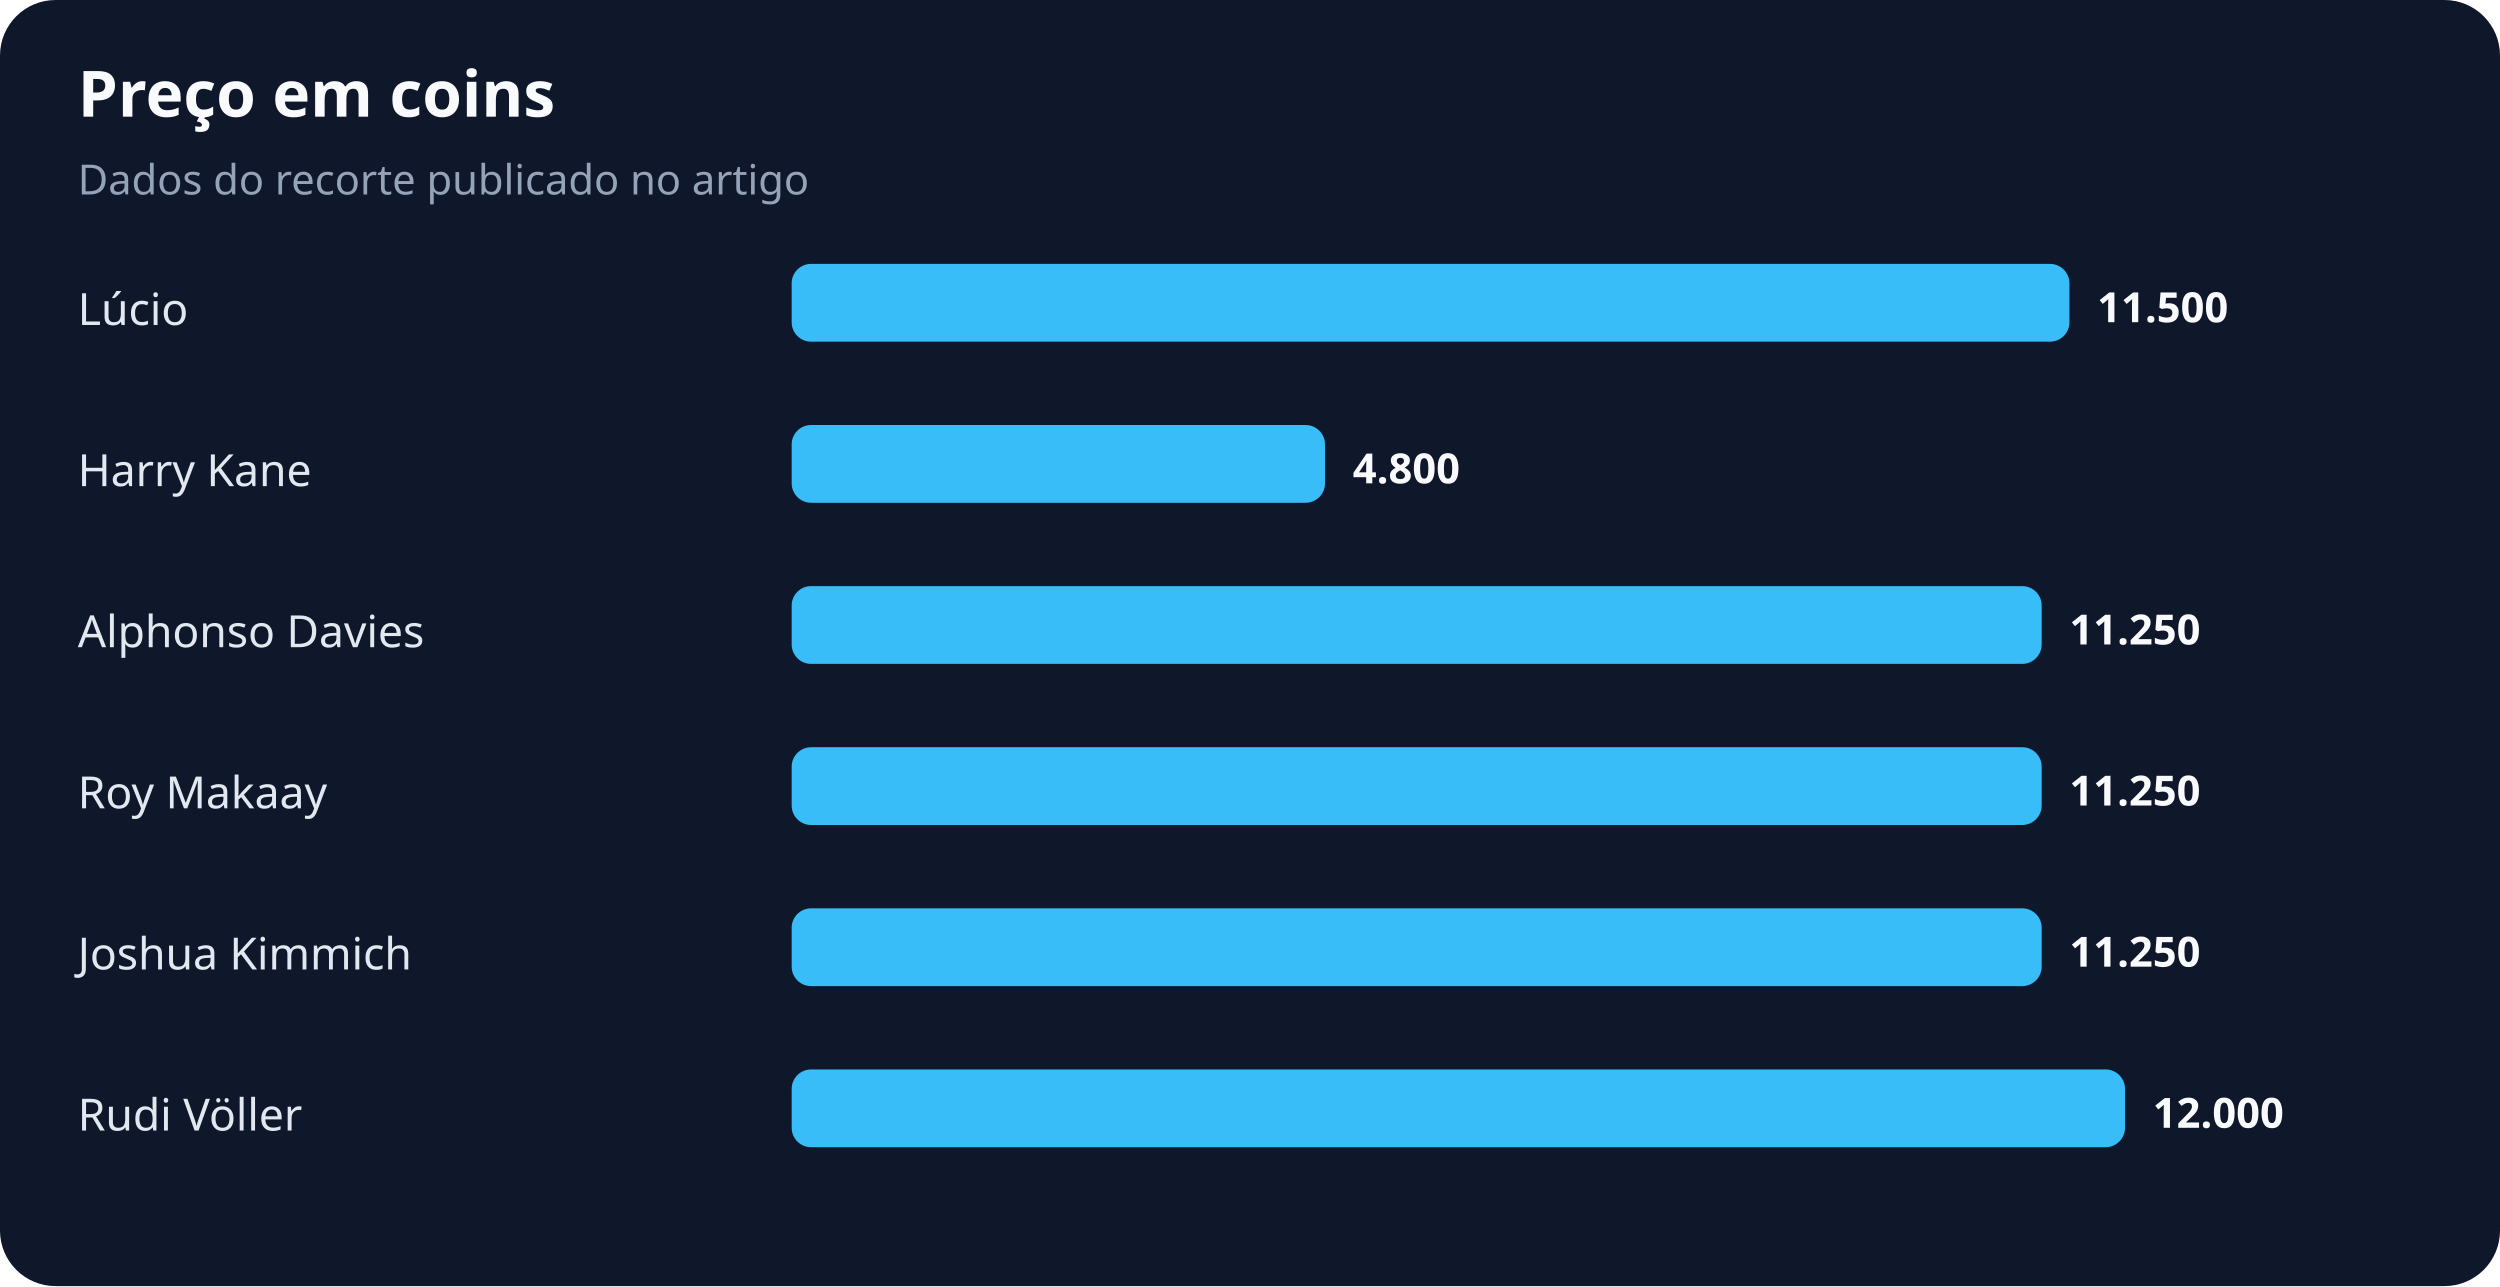
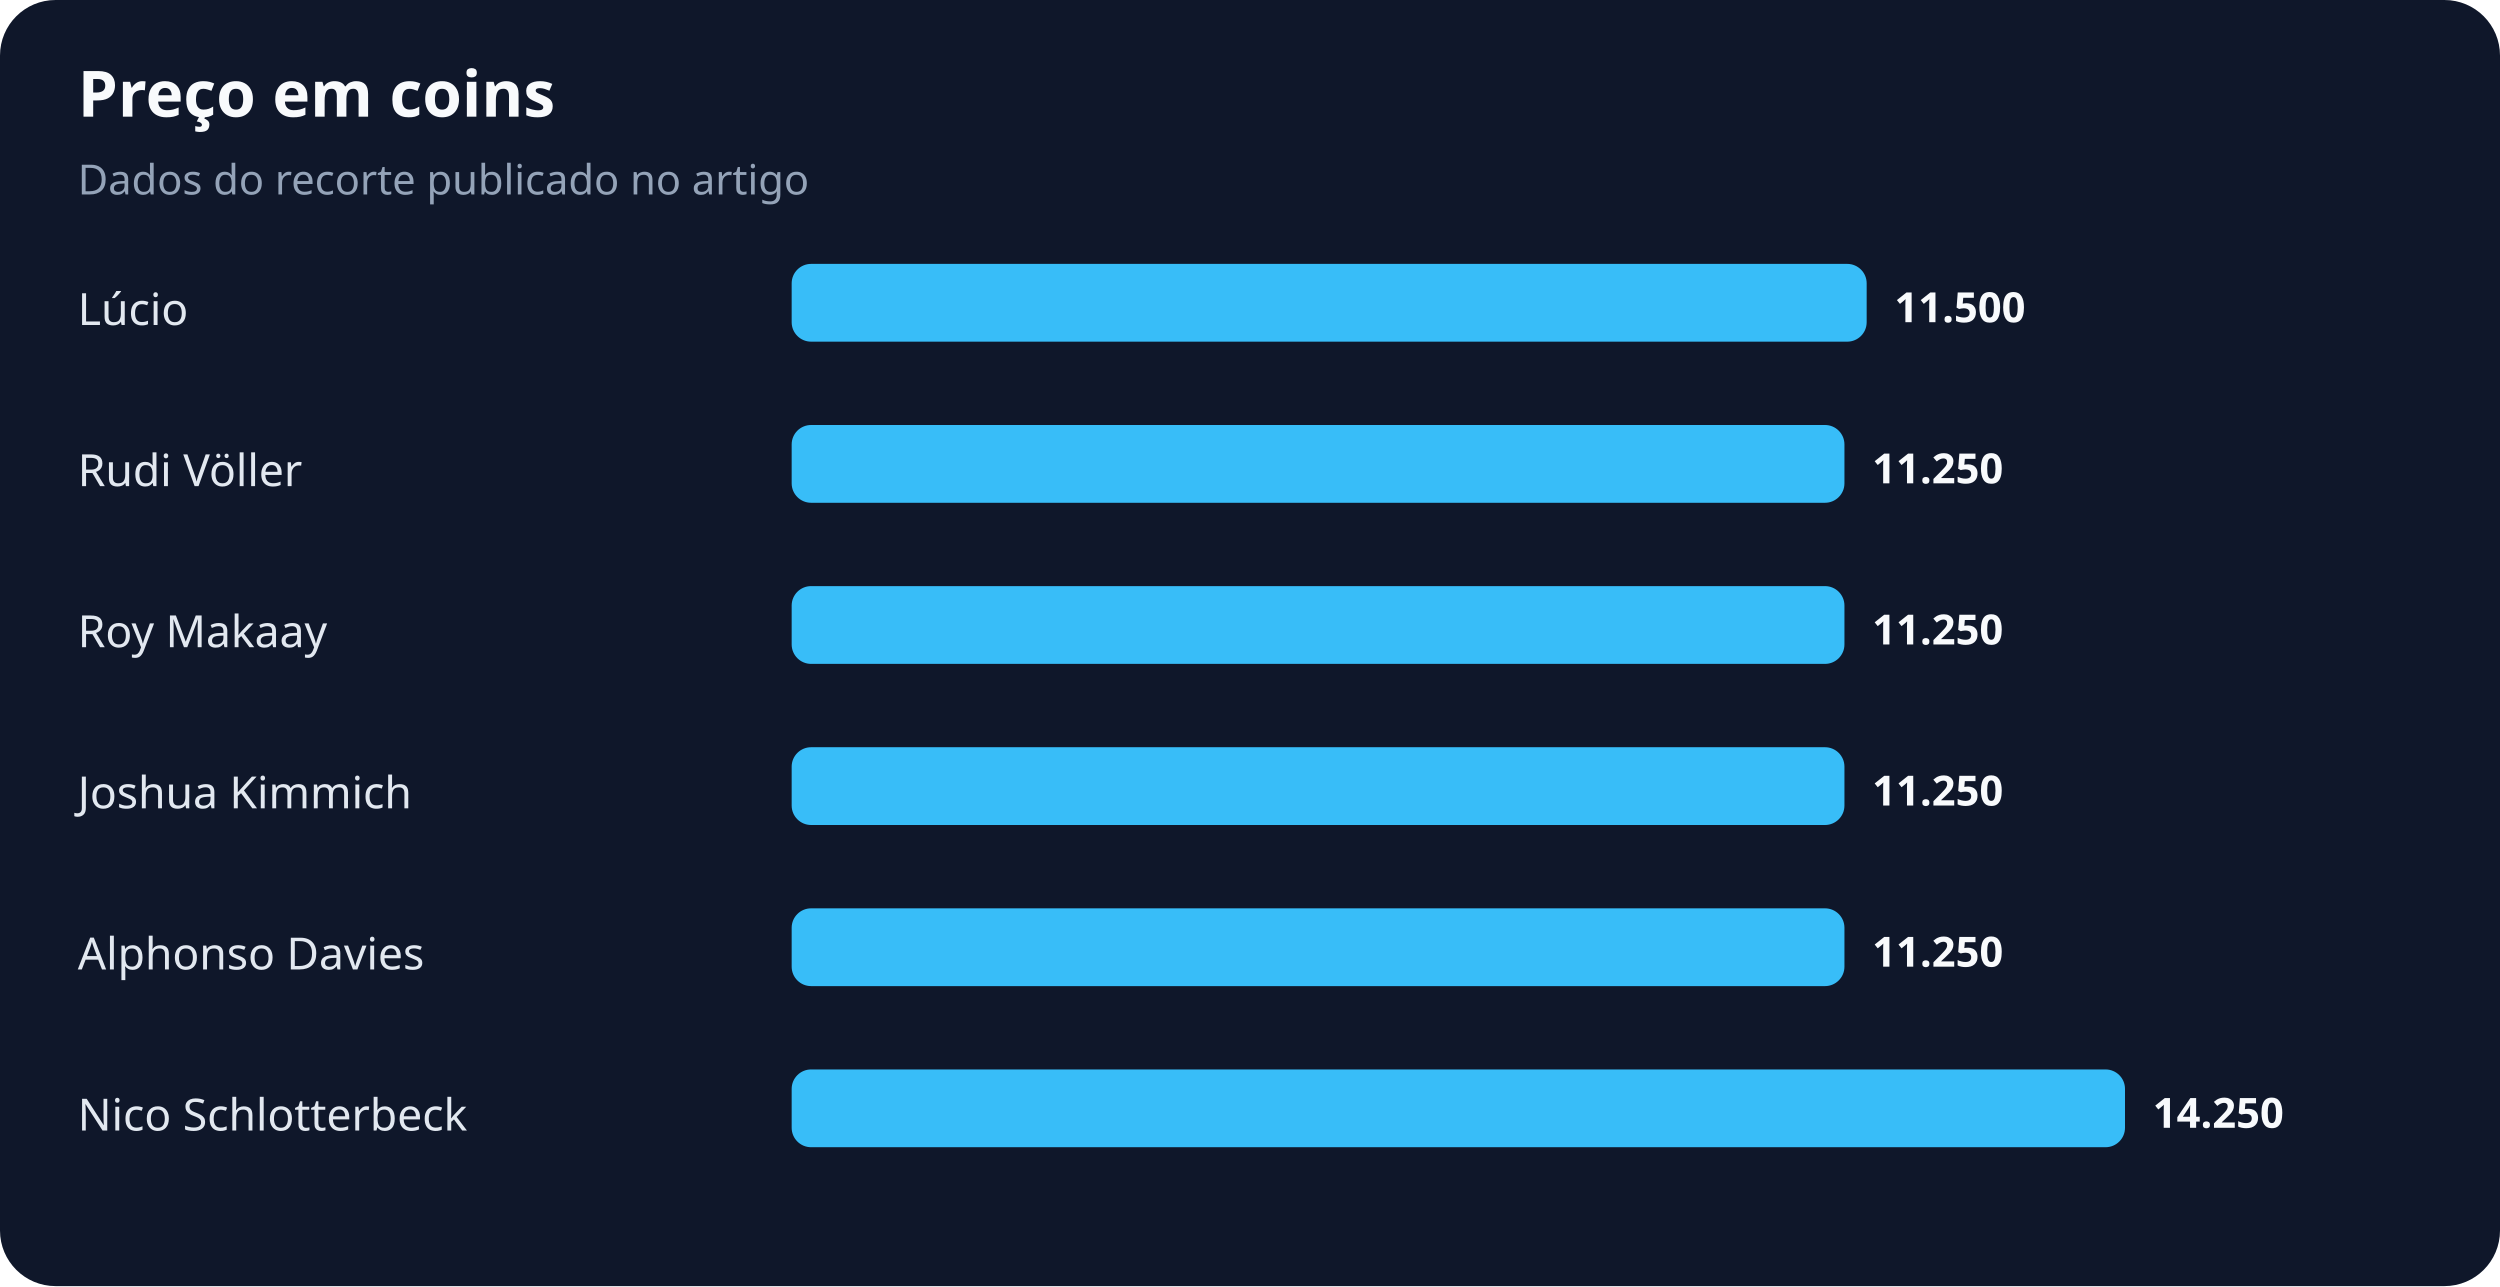
<svg xmlns="http://www.w3.org/2000/svg" width="900" height="463" viewBox="0 0 900 463" role="img" aria-labelledby="title desc">
  <rect width="100%" height="100%" rx="20" fill="#0f172a" />
  <text x="28" y="42" fill="#f8fafc" font-family="system-ui,sans-serif" font-size="23" font-weight="700">Preço em coins</text>
  <text x="28" y="70" fill="#94a3b8" font-family="system-ui,sans-serif" font-size="15">Dados do recorte publicado no artigo</text>
  <text x="28" y="117" fill="#e2e8f0" font-family="system-ui,sans-serif" font-size="16">Lúcio</text>
-   <rect x="285" y="95" width="460" height="28" rx="7" fill="#38bdf8" />
-   <text x="755" y="116" fill="#f8fafc" font-family="system-ui,sans-serif" font-size="15" font-weight="700">11.500</text>
-   <text x="28" y="175" fill="#e2e8f0" font-family="system-ui,sans-serif" font-size="16">Harry Kane</text>
-   <rect x="285" y="153" width="192" height="28" rx="7" fill="#38bdf8" />
-   <text x="487" y="174" fill="#f8fafc" font-family="system-ui,sans-serif" font-size="15" font-weight="700">4.800</text>
-   <text x="28" y="233" fill="#e2e8f0" font-family="system-ui,sans-serif" font-size="16">Alphonso Davies</text>
-   <rect x="285" y="211" width="450" height="28" rx="7" fill="#38bdf8" />
-   <text x="745" y="232" fill="#f8fafc" font-family="system-ui,sans-serif" font-size="15" font-weight="700">11.250</text>
-   <text x="28" y="291" fill="#e2e8f0" font-family="system-ui,sans-serif" font-size="16">Roy Makaay</text>
-   <rect x="285" y="269" width="450" height="28" rx="7" fill="#38bdf8" />
-   <text x="745" y="290" fill="#f8fafc" font-family="system-ui,sans-serif" font-size="15" font-weight="700">11.250</text>
-   <text x="28" y="349" fill="#e2e8f0" font-family="system-ui,sans-serif" font-size="16">Joshua Kimmich</text>
-   <rect x="285" y="327" width="450" height="28" rx="7" fill="#38bdf8" />
-   <text x="745" y="348" fill="#f8fafc" font-family="system-ui,sans-serif" font-size="15" font-weight="700">11.250</text>
-   <text x="28" y="407" fill="#e2e8f0" font-family="system-ui,sans-serif" font-size="16">Rudi Völler</text>
+   <rect x="285" y="95" width="387" height="28" rx="7" fill="#38bdf8" />
+   <text x="682" y="116" fill="#f8fafc" font-family="system-ui,sans-serif" font-size="15" font-weight="700">11.500</text>
+   <text x="28" y="175" fill="#e2e8f0" font-family="system-ui,sans-serif" font-size="16">Rudi Völler</text>
+   <rect x="285" y="153" width="379" height="28" rx="7" fill="#38bdf8" />
+   <text x="674" y="174" fill="#f8fafc" font-family="system-ui,sans-serif" font-size="15" font-weight="700">11.250</text>
+   <text x="28" y="233" fill="#e2e8f0" font-family="system-ui,sans-serif" font-size="16">Roy Makaay</text>
+   <rect x="285" y="211" width="379" height="28" rx="7" fill="#38bdf8" />
+   <text x="674" y="232" fill="#f8fafc" font-family="system-ui,sans-serif" font-size="15" font-weight="700">11.250</text>
+   <text x="28" y="291" fill="#e2e8f0" font-family="system-ui,sans-serif" font-size="16">Joshua Kimmich</text>
+   <rect x="285" y="269" width="379" height="28" rx="7" fill="#38bdf8" />
+   <text x="674" y="290" fill="#f8fafc" font-family="system-ui,sans-serif" font-size="15" font-weight="700">11.250</text>
+   <text x="28" y="349" fill="#e2e8f0" font-family="system-ui,sans-serif" font-size="16">Alphonso Davies</text>
+   <rect x="285" y="327" width="379" height="28" rx="7" fill="#38bdf8" />
+   <text x="674" y="348" fill="#f8fafc" font-family="system-ui,sans-serif" font-size="15" font-weight="700">11.250</text>
+   <text x="28" y="407" fill="#e2e8f0" font-family="system-ui,sans-serif" font-size="16">Nico Schlotterbeck</text>
  <rect x="285" y="385" width="480" height="28" rx="7" fill="#38bdf8" />
-   <text x="775" y="406" fill="#f8fafc" font-family="system-ui,sans-serif" font-size="15" font-weight="700">12.000</text>
+   <text x="775" y="406" fill="#f8fafc" font-family="system-ui,sans-serif" font-size="15" font-weight="700">14.250</text>
</svg>
